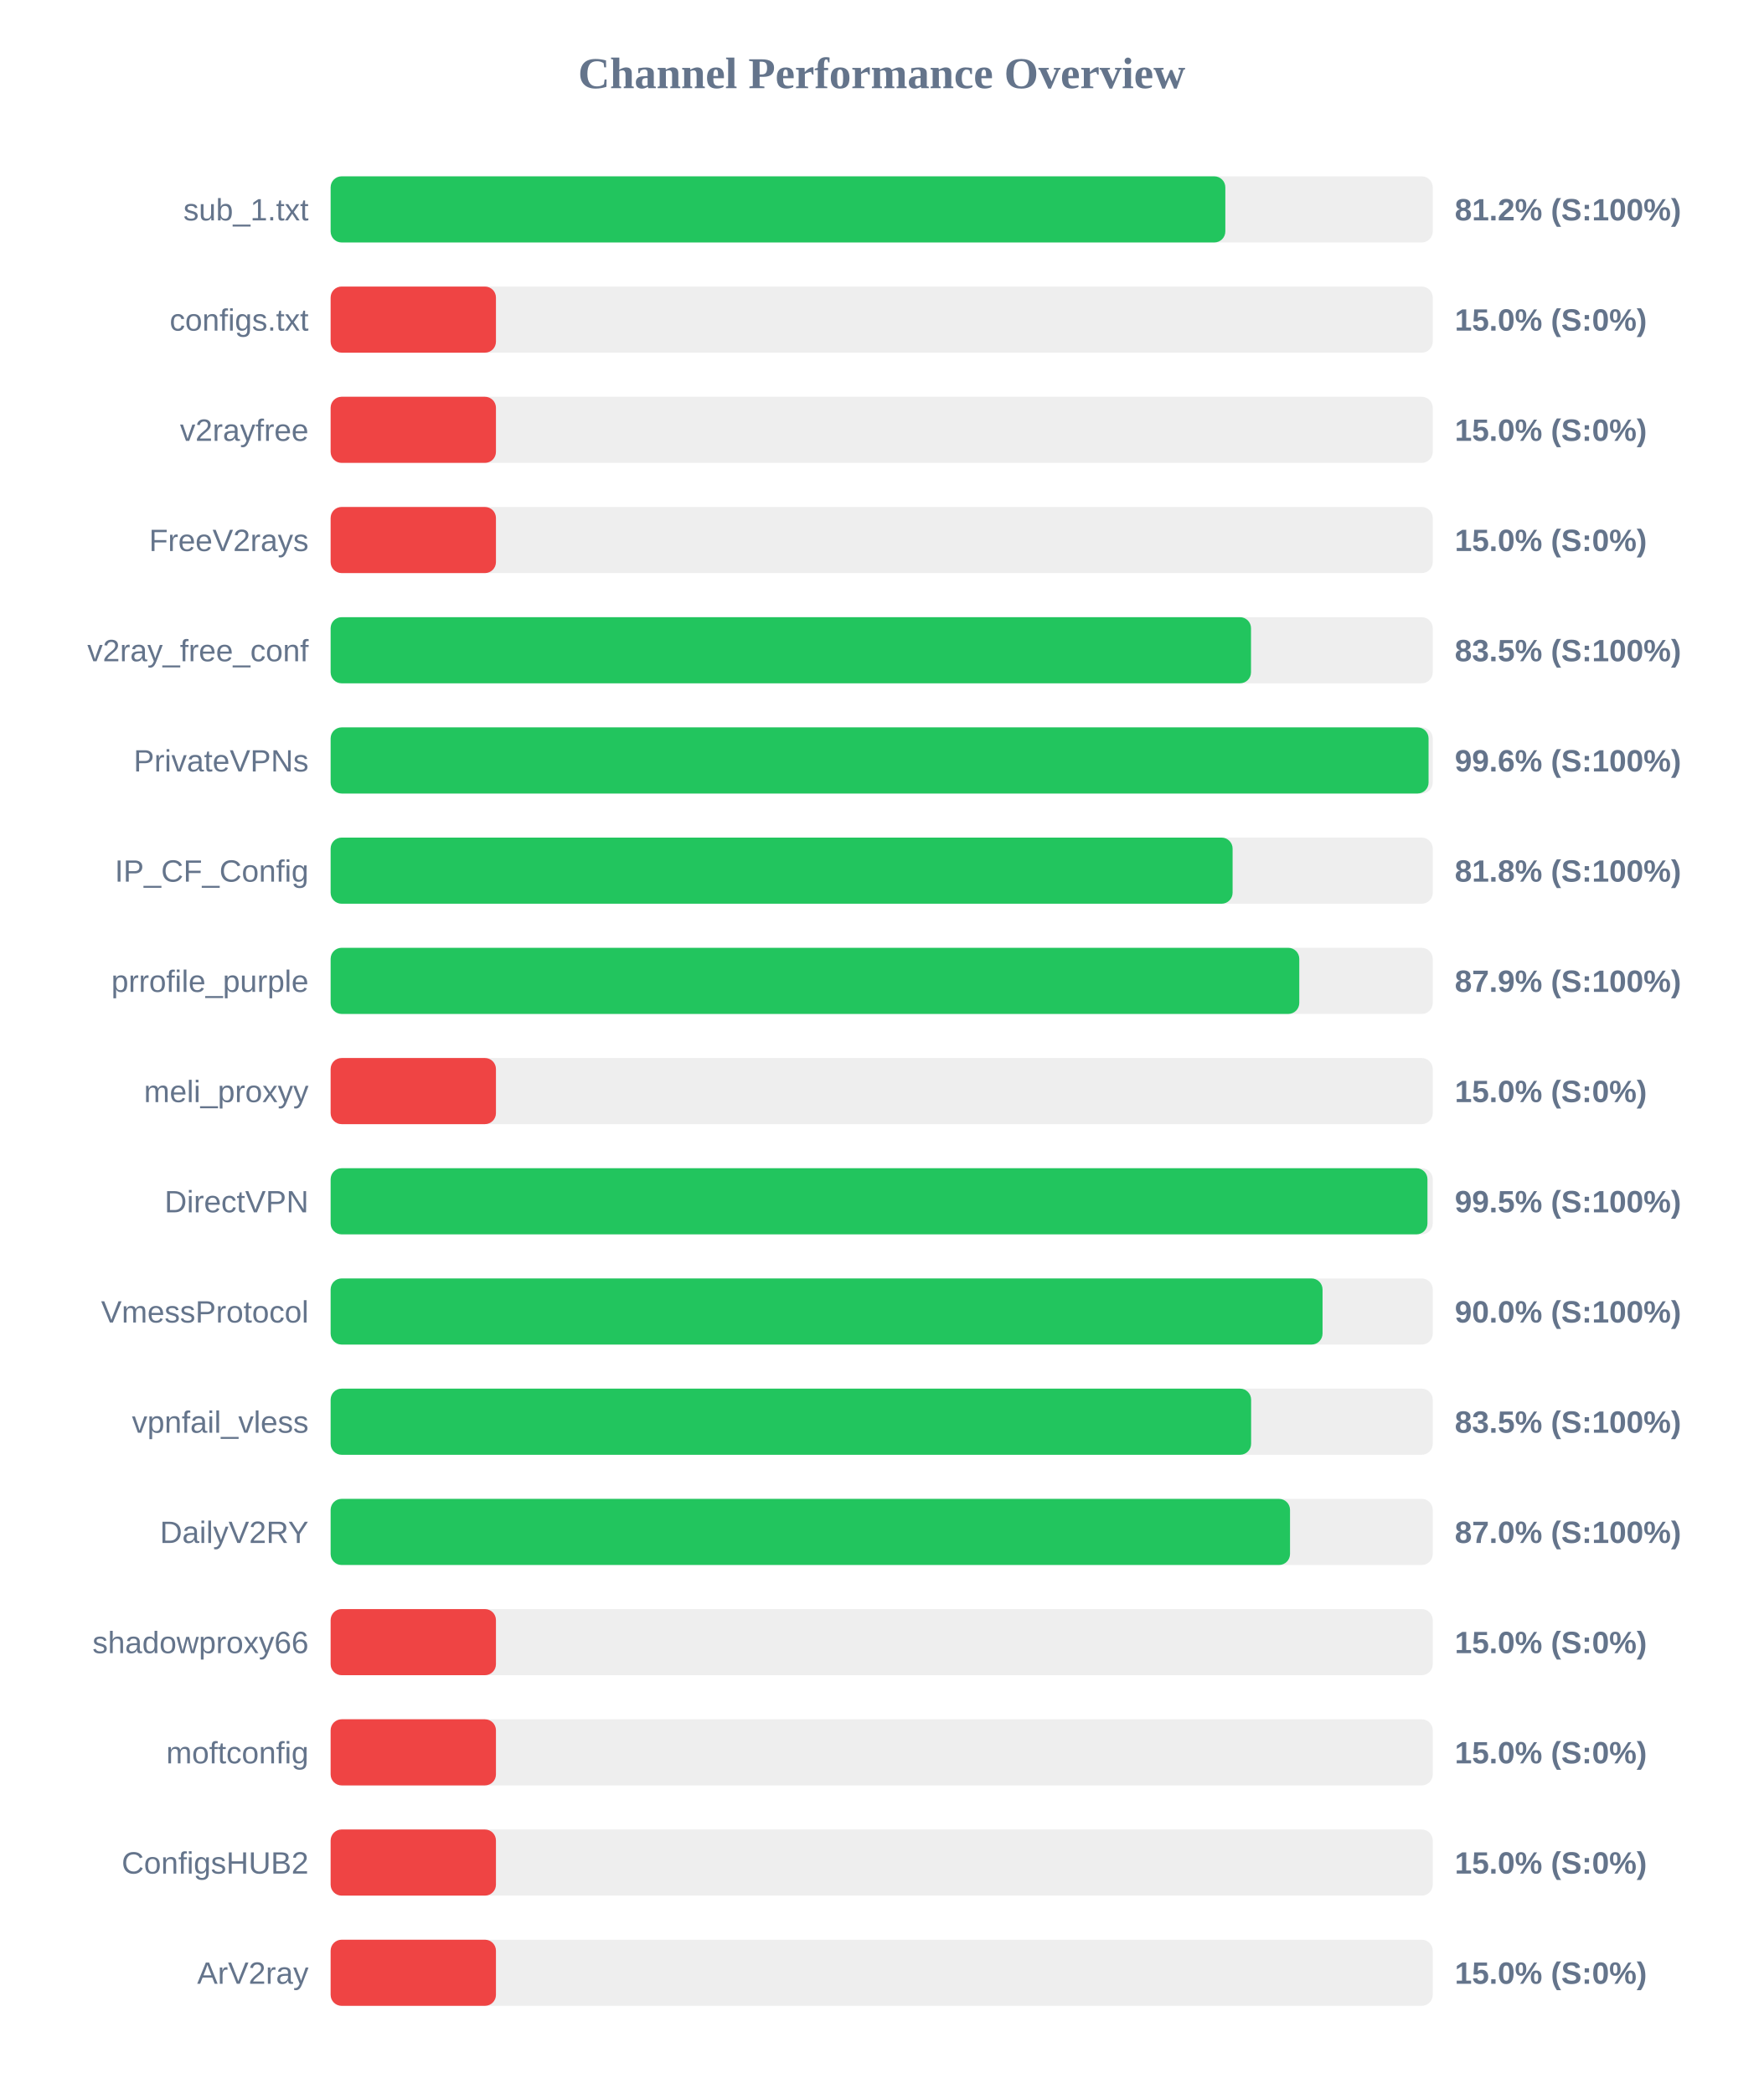
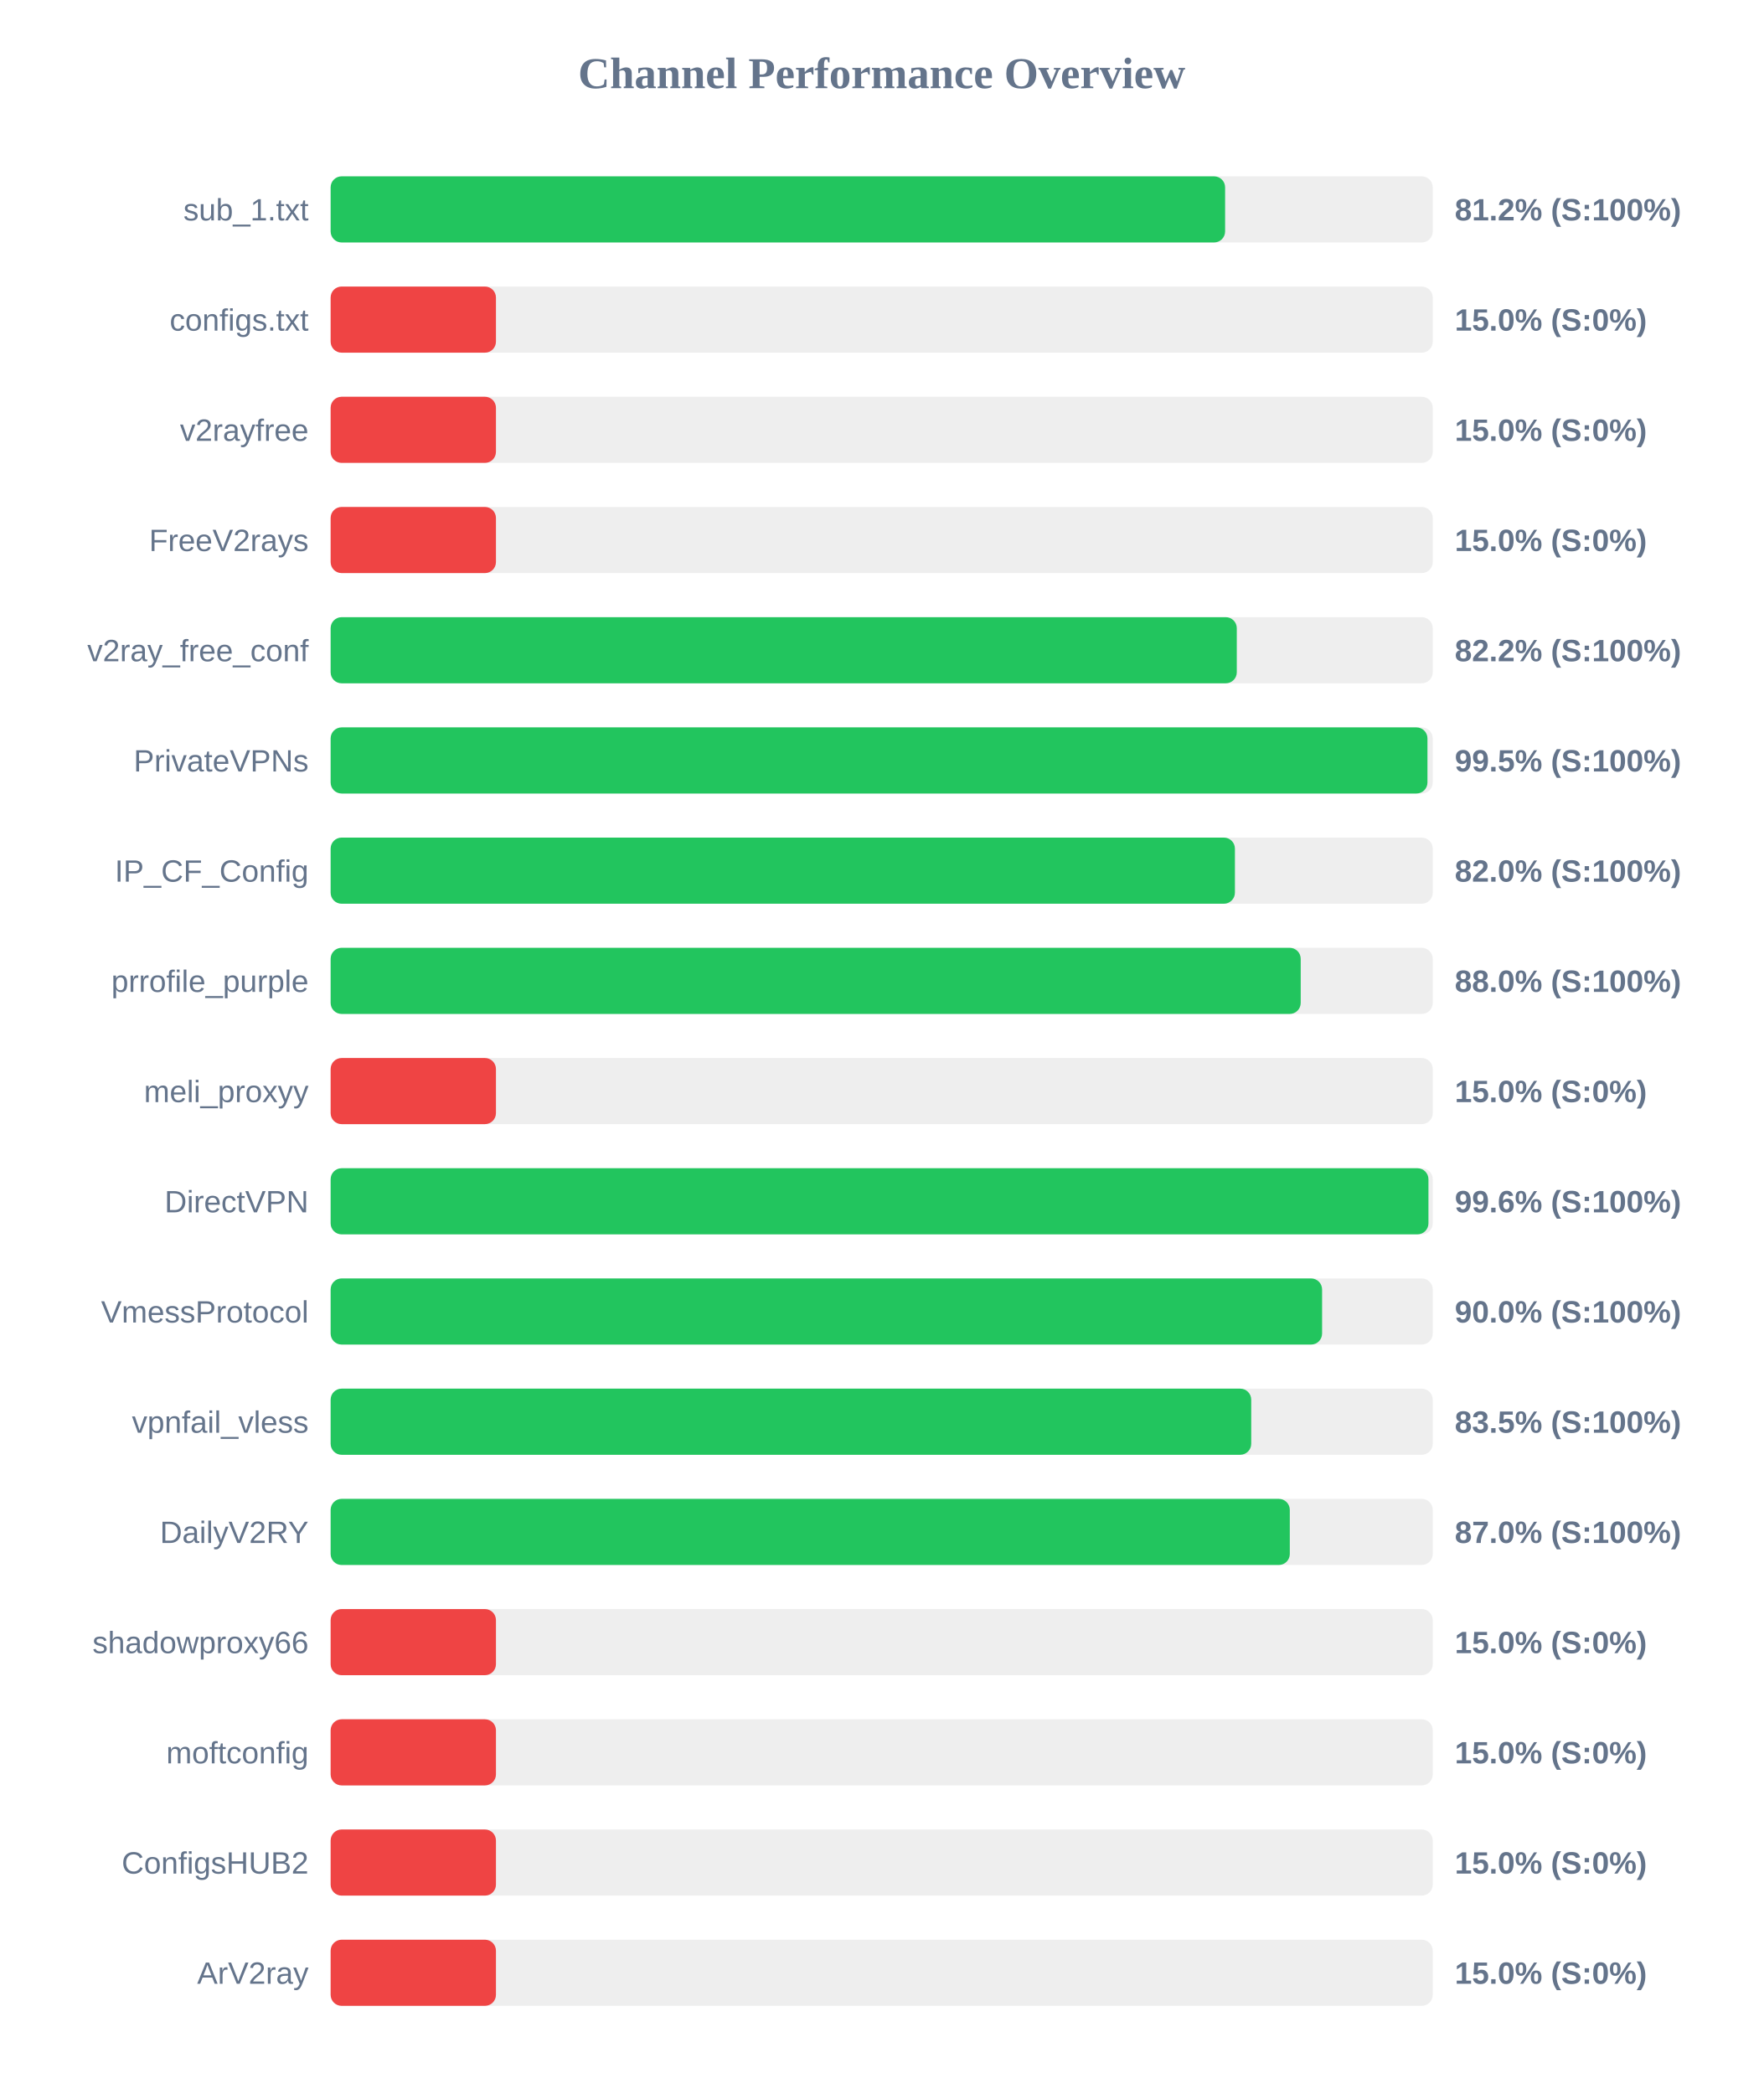
<svg xmlns="http://www.w3.org/2000/svg" width="800" height="950" version="1.1">
  <style>
        .row { font: 14px Arial; fill: #64748b; }
        .score { font: bold 14px Arial; fill: #64748b; }
    </style>
  <text x="400" y="40" text-anchor="middle" font-size="20px" font-weight="bold" fill="#64748b">Channel Performance Overview</text>
  <rect x="150" y="80" width="500" height="30" fill="#eee" rx="5" />
-   <rect x="150" y="80" width="405.9" height="30" fill="#22c55e" rx="5" />
+   <rect x="150" y="80" width="405.8" height="30" fill="#22c55e" rx="5" />
  <text x="140" y="100" text-anchor="end" class="row">sub_1.txt</text>
  <text x="660" y="100" text-anchor="start" class="score">81.2% (S:100%)</text>
  <rect x="150" y="130" width="500" height="30" fill="#eee" rx="5" />
  <rect x="150" y="130" width="75.0" height="30" fill="#ef4444" rx="5" />
  <text x="140" y="150" text-anchor="end" class="row">configs.txt</text>
  <text x="660" y="150" text-anchor="start" class="score">15.0% (S:0%)</text>
  <rect x="150" y="180" width="500" height="30" fill="#eee" rx="5" />
  <rect x="150" y="180" width="75.0" height="30" fill="#ef4444" rx="5" />
  <text x="140" y="200" text-anchor="end" class="row">v2rayfree</text>
  <text x="660" y="200" text-anchor="start" class="score">15.0% (S:0%)</text>
  <rect x="150" y="230" width="500" height="30" fill="#eee" rx="5" />
  <rect x="150" y="230" width="75.0" height="30" fill="#ef4444" rx="5" />
  <text x="140" y="250" text-anchor="end" class="row">FreeV2rays</text>
  <text x="660" y="250" text-anchor="start" class="score">15.0% (S:0%)</text>
  <rect x="150" y="280" width="500" height="30" fill="#eee" rx="5" />
-   <rect x="150" y="280" width="417.55" height="30" fill="#22c55e" rx="5" />
+   <rect x="150" y="280" width="411.1" height="30" fill="#22c55e" rx="5" />
  <text x="140" y="300" text-anchor="end" class="row">v2ray_free_conf</text>
-   <text x="660" y="300" text-anchor="start" class="score">83.5% (S:100%)</text>
+   <text x="660" y="300" text-anchor="start" class="score">82.2% (S:100%)</text>
  <rect x="150" y="330" width="500" height="30" fill="#eee" rx="5" />
-   <rect x="150" y="330" width="498.1" height="30" fill="#22c55e" rx="5" />
+   <rect x="150" y="330" width="497.6" height="30" fill="#22c55e" rx="5" />
  <text x="140" y="350" text-anchor="end" class="row">PrivateVPNs</text>
-   <text x="660" y="350" text-anchor="start" class="score">99.6% (S:100%)</text>
+   <text x="660" y="350" text-anchor="start" class="score">99.5% (S:100%)</text>
  <rect x="150" y="380" width="500" height="30" fill="#eee" rx="5" />
-   <rect x="150" y="380" width="409.2" height="30" fill="#22c55e" rx="5" />
+   <rect x="150" y="380" width="410.25" height="30" fill="#22c55e" rx="5" />
  <text x="140" y="400" text-anchor="end" class="row">IP_CF_Config</text>
-   <text x="660" y="400" text-anchor="start" class="score">81.8% (S:100%)</text>
+   <text x="660" y="400" text-anchor="start" class="score">82.0% (S:100%)</text>
  <rect x="150" y="430" width="500" height="30" fill="#eee" rx="5" />
-   <rect x="150" y="430" width="439.45" height="30" fill="#22c55e" rx="5" />
+   <rect x="150" y="430" width="440.1" height="30" fill="#22c55e" rx="5" />
  <text x="140" y="450" text-anchor="end" class="row">prrofile_purple</text>
-   <text x="660" y="450" text-anchor="start" class="score">87.9% (S:100%)</text>
+   <text x="660" y="450" text-anchor="start" class="score">88.0% (S:100%)</text>
  <rect x="150" y="480" width="500" height="30" fill="#eee" rx="5" />
  <rect x="150" y="480" width="75.0" height="30" fill="#ef4444" rx="5" />
  <text x="140" y="500" text-anchor="end" class="row">meli_proxyy</text>
  <text x="660" y="500" text-anchor="start" class="score">15.0% (S:0%)</text>
  <rect x="150" y="530" width="500" height="30" fill="#eee" rx="5" />
-   <rect x="150" y="530" width="497.6" height="30" fill="#22c55e" rx="5" />
+   <rect x="150" y="530" width="498.05" height="30" fill="#22c55e" rx="5" />
  <text x="140" y="550" text-anchor="end" class="row">DirectVPN</text>
-   <text x="660" y="550" text-anchor="start" class="score">99.5% (S:100%)</text>
+   <text x="660" y="550" text-anchor="start" class="score">99.6% (S:100%)</text>
  <rect x="150" y="580" width="500" height="30" fill="#eee" rx="5" />
-   <rect x="150" y="580" width="450.0" height="30" fill="#22c55e" rx="5" />
+   <rect x="150" y="580" width="449.8" height="30" fill="#22c55e" rx="5" />
  <text x="140" y="600" text-anchor="end" class="row">VmessProtocol</text>
  <text x="660" y="600" text-anchor="start" class="score">90.0% (S:100%)</text>
  <rect x="150" y="630" width="500" height="30" fill="#eee" rx="5" />
-   <rect x="150" y="630" width="417.6" height="30" fill="#22c55e" rx="5" />
+   <rect x="150" y="630" width="417.65" height="30" fill="#22c55e" rx="5" />
  <text x="140" y="650" text-anchor="end" class="row">vpnfail_vless</text>
  <text x="660" y="650" text-anchor="start" class="score">83.5% (S:100%)</text>
  <rect x="150" y="680" width="500" height="30" fill="#eee" rx="5" />
-   <rect x="150" y="680" width="435.25" height="30" fill="#22c55e" rx="5" />
+   <rect x="150" y="680" width="435.15" height="30" fill="#22c55e" rx="5" />
  <text x="140" y="700" text-anchor="end" class="row">DailyV2RY</text>
  <text x="660" y="700" text-anchor="start" class="score">87.0% (S:100%)</text>
  <rect x="150" y="730" width="500" height="30" fill="#eee" rx="5" />
  <rect x="150" y="730" width="75.0" height="30" fill="#ef4444" rx="5" />
  <text x="140" y="750" text-anchor="end" class="row">shadowproxy66</text>
  <text x="660" y="750" text-anchor="start" class="score">15.0% (S:0%)</text>
  <rect x="150" y="780" width="500" height="30" fill="#eee" rx="5" />
  <rect x="150" y="780" width="75.0" height="30" fill="#ef4444" rx="5" />
  <text x="140" y="800" text-anchor="end" class="row">moftconfig</text>
  <text x="660" y="800" text-anchor="start" class="score">15.0% (S:0%)</text>
  <rect x="150" y="830" width="500" height="30" fill="#eee" rx="5" />
  <rect x="150" y="830" width="75.0" height="30" fill="#ef4444" rx="5" />
  <text x="140" y="850" text-anchor="end" class="row">ConfigsHUB2</text>
  <text x="660" y="850" text-anchor="start" class="score">15.0% (S:0%)</text>
  <rect x="150" y="880" width="500" height="30" fill="#eee" rx="5" />
  <rect x="150" y="880" width="75.0" height="30" fill="#ef4444" rx="5" />
  <text x="140" y="900" text-anchor="end" class="row">ArV2ray</text>
  <text x="660" y="900" text-anchor="start" class="score">15.0% (S:0%)</text>
</svg>
